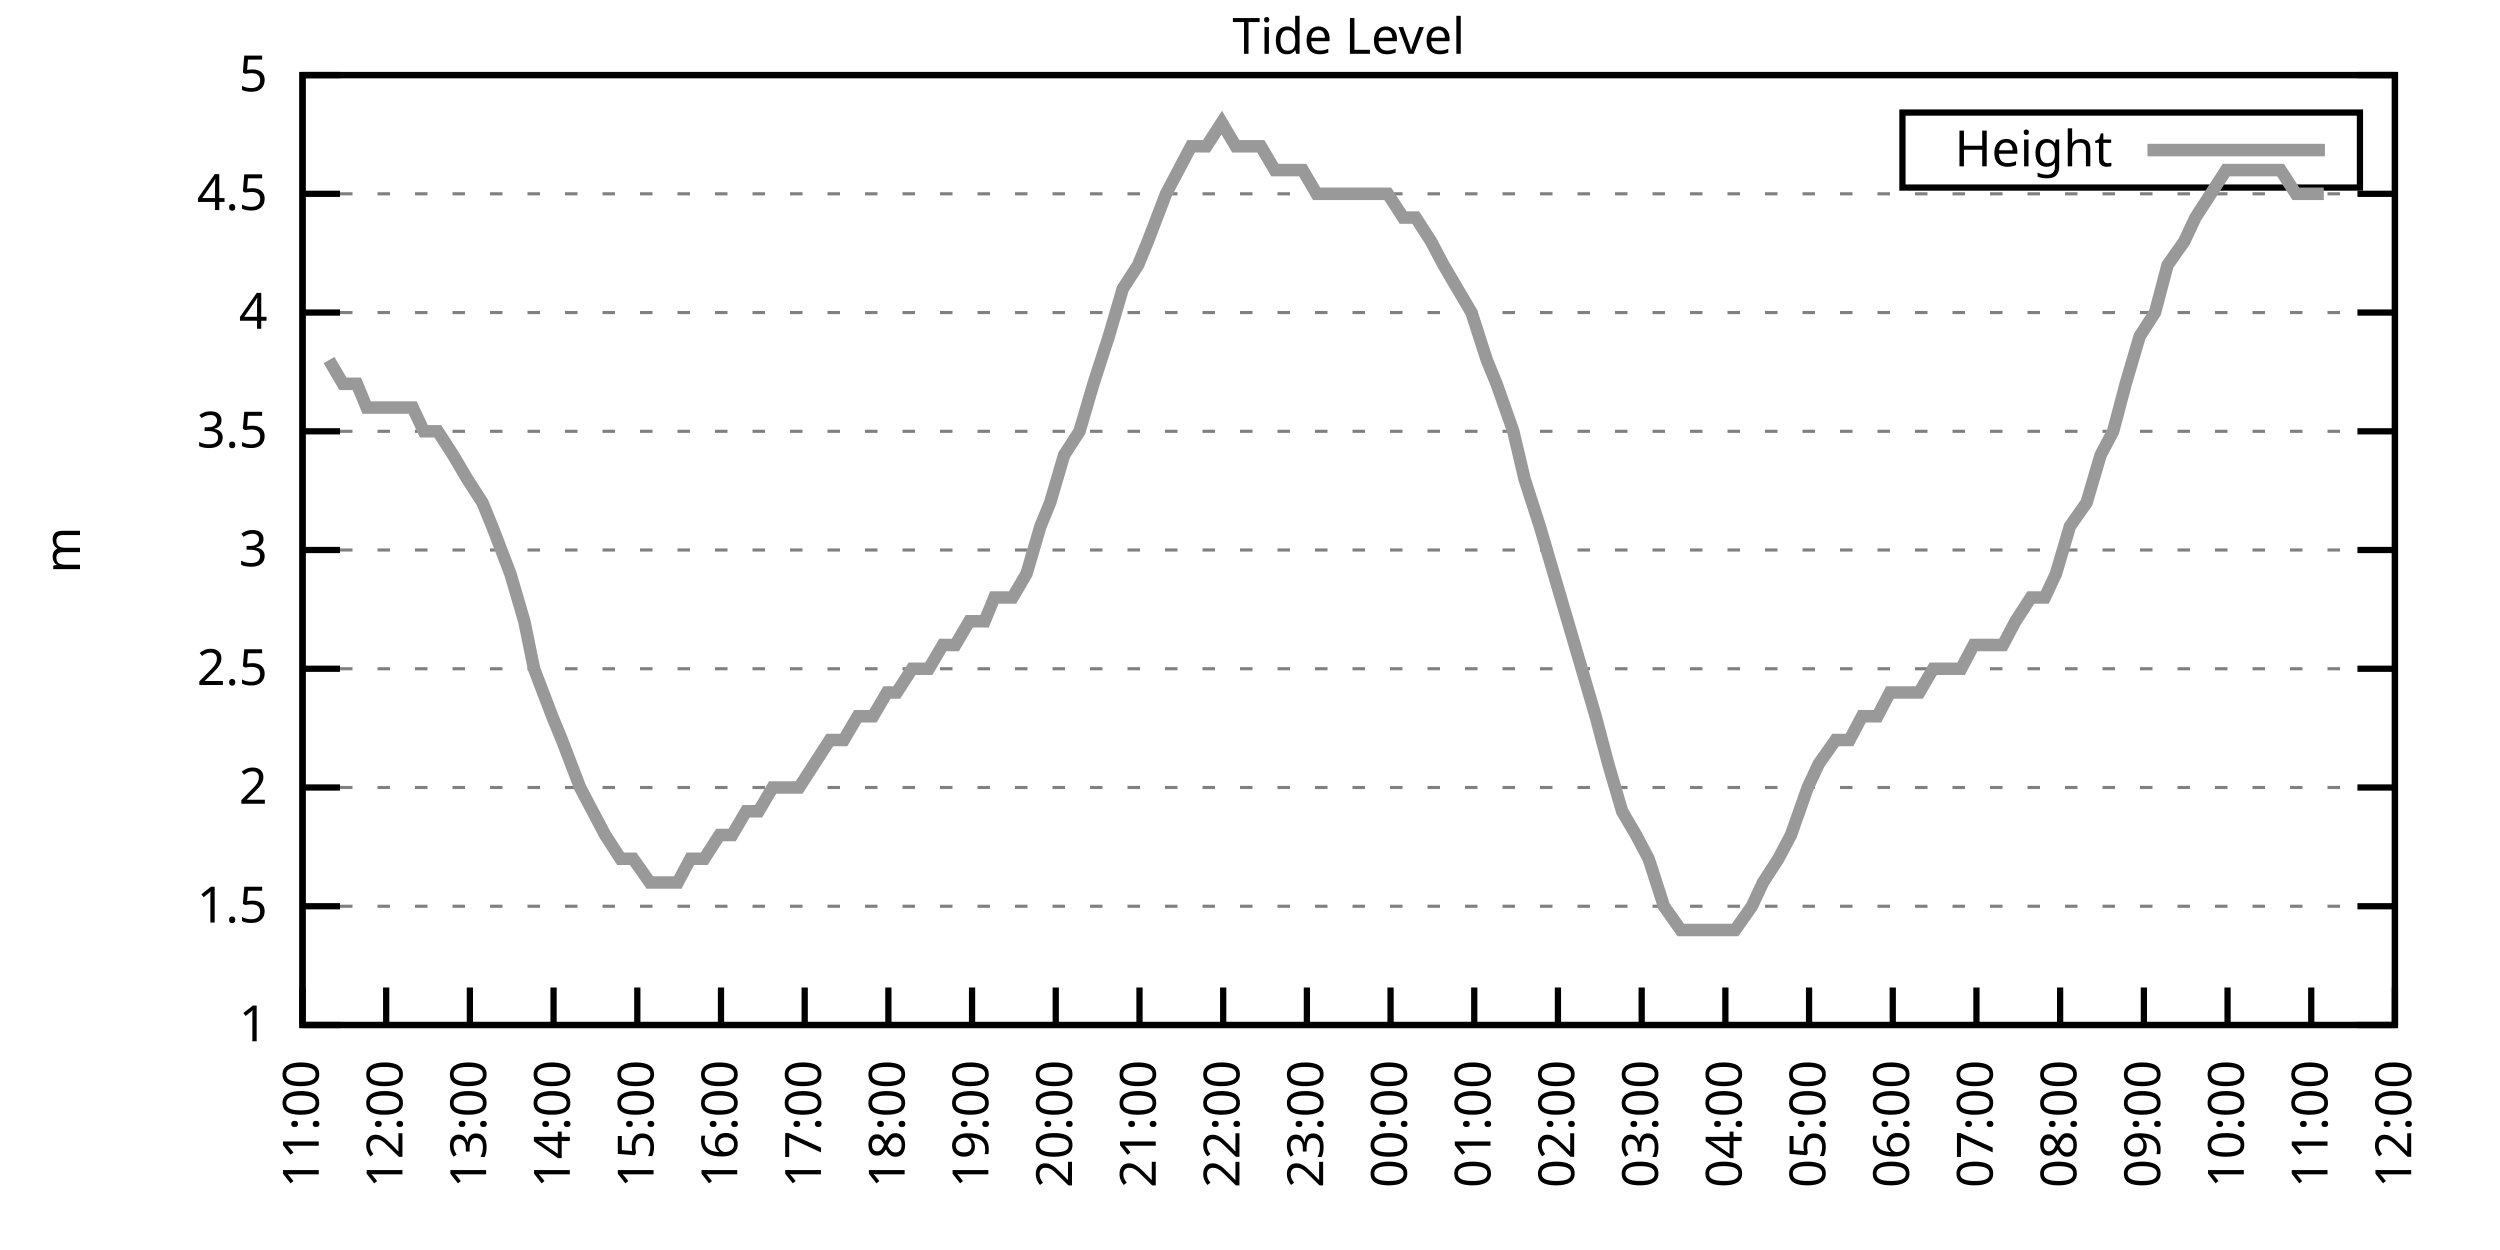
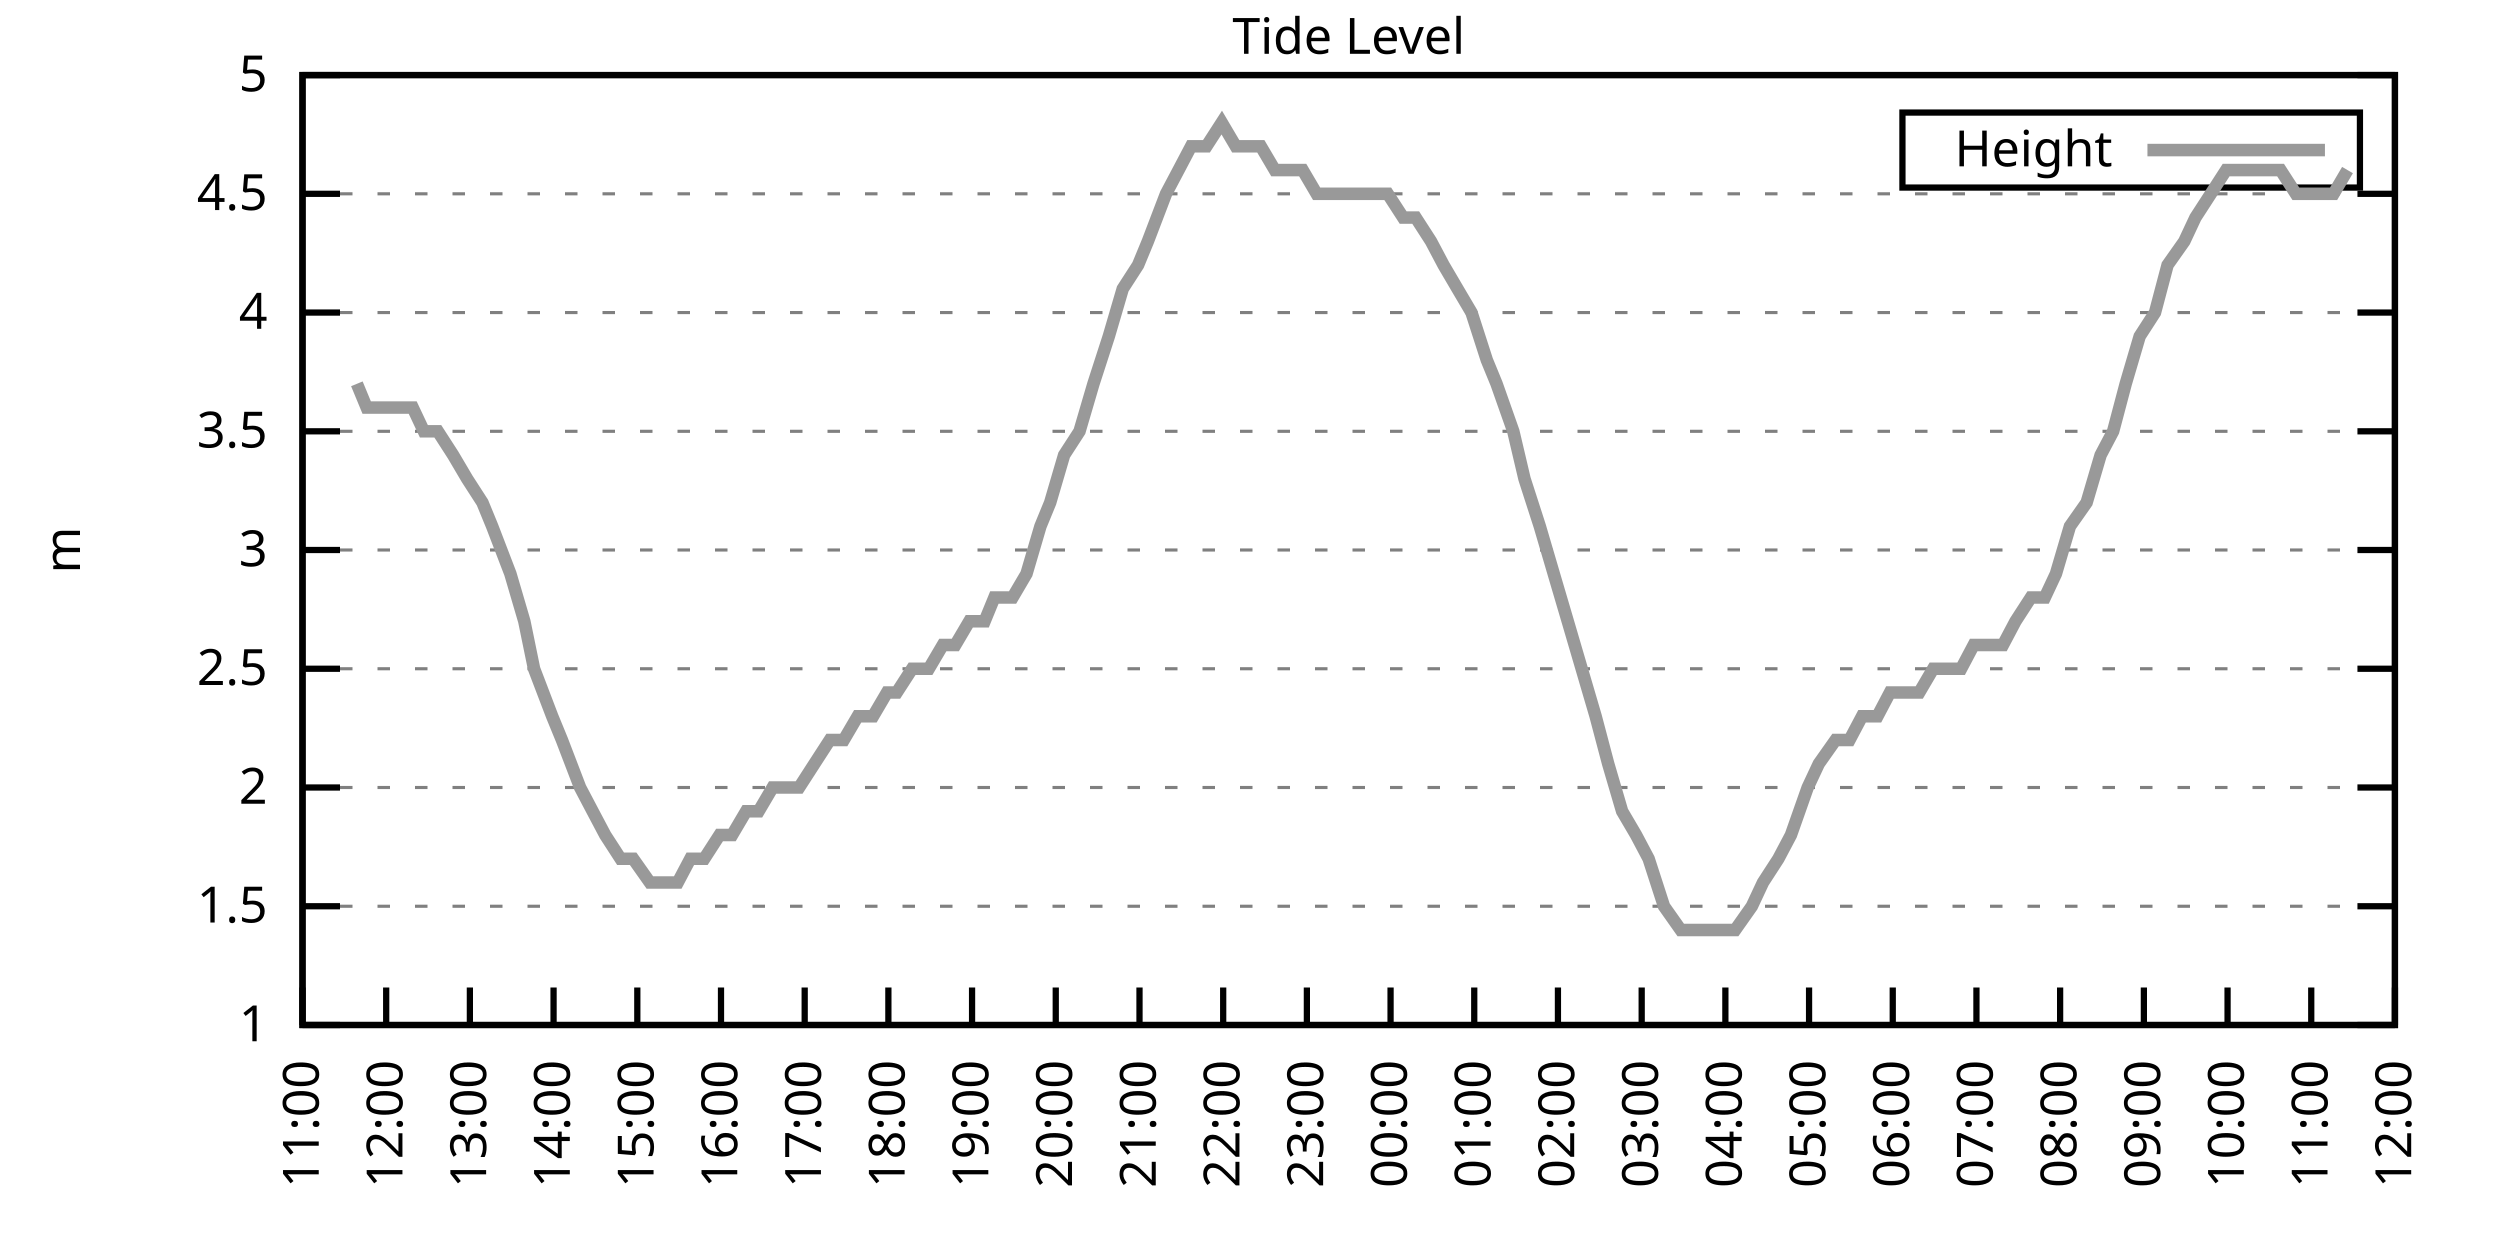
<svg xmlns="http://www.w3.org/2000/svg" xmlns:xlink="http://www.w3.org/1999/xlink" width="400" height="200" viewBox="0 0 400 200">
  <g id="gnuplot_canvas">
    <rect x="0" y="0" width="400" height="200" fill="none" />
    <defs>
      <circle id="gpDot" r="0.5" stroke-width="0.5" stroke="currentColor" />
      <path id="gpPt0" stroke-width="0.333" stroke="currentColor" d="M-1,0 h2 M0,-1 v2" />
      <path id="gpPt1" stroke-width="0.333" stroke="currentColor" d="M-1,-1 L1,1 M1,-1 L-1,1" />
      <path id="gpPt2" stroke-width="0.333" stroke="currentColor" d="M-1,0 L1,0 M0,-1 L0,1 M-1,-1 L1,1 M-1,1 L1,-1" />
      <rect id="gpPt3" stroke-width="0.333" stroke="currentColor" x="-1" y="-1" width="2" height="2" />
      <rect id="gpPt4" stroke-width="0.333" stroke="currentColor" fill="currentColor" x="-1" y="-1" width="2" height="2" />
      <circle id="gpPt5" stroke-width="0.333" stroke="currentColor" cx="0" cy="0" r="1" />
      <use xlink:href="#gpPt5" id="gpPt6" fill="currentColor" stroke="none" />
      <path id="gpPt7" stroke-width="0.333" stroke="currentColor" d="M0,-1.33 L-1.33,0.67 L1.33,0.67 z" />
      <use xlink:href="#gpPt7" id="gpPt8" fill="currentColor" stroke="none" />
      <use xlink:href="#gpPt7" id="gpPt9" stroke="currentColor" transform="rotate(180)" />
      <use xlink:href="#gpPt9" id="gpPt10" fill="currentColor" stroke="none" />
      <use xlink:href="#gpPt3" id="gpPt11" stroke="currentColor" transform="rotate(45)" />
      <use xlink:href="#gpPt11" id="gpPt12" fill="currentColor" stroke="none" />
      <path id="gpPt13" stroke-width="0.333" stroke="currentColor" d="M0,1.330 L1.265,0.411 L0.782,-1.067 L-0.782,-1.076 L-1.265,0.411 z" />
      <use xlink:href="#gpPt13" id="gpPt14" fill="currentColor" stroke="none" />
      <filter id="textbox" filterUnits="objectBoundingBox" x="0" y="0" height="1" width="1">
        <feFlood flood-color="white" flood-opacity="1" result="bgnd" />
        <feComposite in="SourceGraphic" in2="bgnd" operator="atop" />
      </filter>
      <filter id="greybox" filterUnits="objectBoundingBox" x="0" y="0" height="1" width="1">
        <feFlood flood-color="lightgrey" flood-opacity="1" result="grey" />
        <feComposite in="SourceGraphic" in2="grey" operator="atop" />
      </filter>
    </defs>
    <g fill="none" color="white" stroke="currentColor" stroke-width="1.00" stroke-linecap="butt" stroke-linejoin="miter">
</g>
    <g fill="none" color="black" stroke="currentColor" stroke-width="1.00" stroke-linecap="butt" stroke-linejoin="miter">
      <g stroke="none" shape-rendering="crispEdges">
        <polygon fill="rgb(255, 255, 255)" points="48.40,164.00 383.18,164.00 383.18,12.02 48.40,12.02 " />
      </g>
    </g>
    <g fill="none" color="black" stroke="currentColor" stroke-width="1.00" stroke-linecap="butt" stroke-linejoin="miter">
</g>
    <g fill="none" color="black" stroke="black" stroke-width="0.50" stroke-linecap="butt" stroke-linejoin="miter">
</g>
    <g fill="none" color="gray" stroke="currentColor" stroke-width="0.50" stroke-linecap="butt" stroke-linejoin="miter">
      <path stroke="gray" stroke-dasharray="2,4" class="gridline" d="M48.40,164.00 L383.19,164.00  " />
    </g>
    <g fill="none" color="gray" stroke="gray" stroke-width="1.00" stroke-linecap="butt" stroke-linejoin="miter">
</g>
    <g fill="none" color="black" stroke="currentColor" stroke-width="1.00" stroke-linecap="butt" stroke-linejoin="miter">
      <path stroke="black" d="M48.40,164.00 L54.40,164.00 M383.19,164.00 L377.19,164.00  " />
      <g transform="translate(42.80,166.60)" stroke="none" fill="black" font-family="Sans" font-size="8.00" text-anchor="end">
        <text>
          <tspan font-family="Sans"> 1</tspan>
        </text>
      </g>
    </g>
    <g fill="none" color="black" stroke="currentColor" stroke-width="1.00" stroke-linecap="butt" stroke-linejoin="miter">
</g>
    <g fill="none" color="black" stroke="black" stroke-width="0.50" stroke-linecap="butt" stroke-linejoin="miter">
</g>
    <g fill="none" color="gray" stroke="currentColor" stroke-width="0.50" stroke-linecap="butt" stroke-linejoin="miter">
      <path stroke="gray" stroke-dasharray="2,4" class="gridline" d="M48.40,145.00 L383.19,145.00  " />
    </g>
    <g fill="none" color="gray" stroke="gray" stroke-width="1.00" stroke-linecap="butt" stroke-linejoin="miter">
</g>
    <g fill="none" color="black" stroke="currentColor" stroke-width="1.00" stroke-linecap="butt" stroke-linejoin="miter">
      <path stroke="black" d="M48.40,145.00 L54.40,145.00 M383.19,145.00 L377.19,145.00  " />
      <g transform="translate(42.80,147.60)" stroke="none" fill="black" font-family="Sans" font-size="8.00" text-anchor="end">
        <text>
          <tspan font-family="Sans"> 1.5</tspan>
        </text>
      </g>
    </g>
    <g fill="none" color="black" stroke="currentColor" stroke-width="1.00" stroke-linecap="butt" stroke-linejoin="miter">
</g>
    <g fill="none" color="black" stroke="black" stroke-width="0.50" stroke-linecap="butt" stroke-linejoin="miter">
</g>
    <g fill="none" color="gray" stroke="currentColor" stroke-width="0.50" stroke-linecap="butt" stroke-linejoin="miter">
      <path stroke="gray" stroke-dasharray="2,4" class="gridline" d="M48.40,126.00 L383.19,126.00  " />
    </g>
    <g fill="none" color="gray" stroke="gray" stroke-width="1.00" stroke-linecap="butt" stroke-linejoin="miter">
</g>
    <g fill="none" color="black" stroke="currentColor" stroke-width="1.00" stroke-linecap="butt" stroke-linejoin="miter">
      <path stroke="black" d="M48.40,126.00 L54.40,126.00 M383.19,126.00 L377.19,126.00  " />
      <g transform="translate(42.80,128.60)" stroke="none" fill="black" font-family="Sans" font-size="8.00" text-anchor="end">
        <text>
          <tspan font-family="Sans"> 2</tspan>
        </text>
      </g>
    </g>
    <g fill="none" color="black" stroke="currentColor" stroke-width="1.00" stroke-linecap="butt" stroke-linejoin="miter">
</g>
    <g fill="none" color="black" stroke="black" stroke-width="0.50" stroke-linecap="butt" stroke-linejoin="miter">
</g>
    <g fill="none" color="gray" stroke="currentColor" stroke-width="0.50" stroke-linecap="butt" stroke-linejoin="miter">
      <path stroke="gray" stroke-dasharray="2,4" class="gridline" d="M48.40,107.00 L383.19,107.00  " />
    </g>
    <g fill="none" color="gray" stroke="gray" stroke-width="1.00" stroke-linecap="butt" stroke-linejoin="miter">
</g>
    <g fill="none" color="black" stroke="currentColor" stroke-width="1.00" stroke-linecap="butt" stroke-linejoin="miter">
      <path stroke="black" d="M48.40,107.00 L54.40,107.00 M383.19,107.00 L377.19,107.00  " />
      <g transform="translate(42.80,109.60)" stroke="none" fill="black" font-family="Sans" font-size="8.00" text-anchor="end">
        <text>
          <tspan font-family="Sans"> 2.5</tspan>
        </text>
      </g>
    </g>
    <g fill="none" color="black" stroke="currentColor" stroke-width="1.00" stroke-linecap="butt" stroke-linejoin="miter">
</g>
    <g fill="none" color="black" stroke="black" stroke-width="0.50" stroke-linecap="butt" stroke-linejoin="miter">
</g>
    <g fill="none" color="gray" stroke="currentColor" stroke-width="0.50" stroke-linecap="butt" stroke-linejoin="miter">
      <path stroke="gray" stroke-dasharray="2,4" class="gridline" d="M48.40,88.00 L383.19,88.00  " />
    </g>
    <g fill="none" color="gray" stroke="gray" stroke-width="1.00" stroke-linecap="butt" stroke-linejoin="miter">
</g>
    <g fill="none" color="black" stroke="currentColor" stroke-width="1.00" stroke-linecap="butt" stroke-linejoin="miter">
      <path stroke="black" d="M48.40,88.00 L54.40,88.00 M383.19,88.00 L377.19,88.00  " />
      <g transform="translate(42.80,90.60)" stroke="none" fill="black" font-family="Sans" font-size="8.00" text-anchor="end">
        <text>
          <tspan font-family="Sans"> 3</tspan>
        </text>
      </g>
    </g>
    <g fill="none" color="black" stroke="currentColor" stroke-width="1.00" stroke-linecap="butt" stroke-linejoin="miter">
</g>
    <g fill="none" color="black" stroke="black" stroke-width="0.50" stroke-linecap="butt" stroke-linejoin="miter">
</g>
    <g fill="none" color="gray" stroke="currentColor" stroke-width="0.50" stroke-linecap="butt" stroke-linejoin="miter">
      <path stroke="gray" stroke-dasharray="2,4" class="gridline" d="M48.40,69.01 L383.19,69.01  " />
    </g>
    <g fill="none" color="gray" stroke="gray" stroke-width="1.00" stroke-linecap="butt" stroke-linejoin="miter">
</g>
    <g fill="none" color="black" stroke="currentColor" stroke-width="1.00" stroke-linecap="butt" stroke-linejoin="miter">
      <path stroke="black" d="M48.40,69.01 L54.40,69.01 M383.19,69.01 L377.19,69.01  " />
      <g transform="translate(42.80,71.61)" stroke="none" fill="black" font-family="Sans" font-size="8.00" text-anchor="end">
        <text>
          <tspan font-family="Sans"> 3.5</tspan>
        </text>
      </g>
    </g>
    <g fill="none" color="black" stroke="currentColor" stroke-width="1.00" stroke-linecap="butt" stroke-linejoin="miter">
</g>
    <g fill="none" color="black" stroke="black" stroke-width="0.50" stroke-linecap="butt" stroke-linejoin="miter">
</g>
    <g fill="none" color="gray" stroke="currentColor" stroke-width="0.50" stroke-linecap="butt" stroke-linejoin="miter">
      <path stroke="gray" stroke-dasharray="2,4" class="gridline" d="M48.40,50.01 L383.19,50.01  " />
    </g>
    <g fill="none" color="gray" stroke="gray" stroke-width="1.00" stroke-linecap="butt" stroke-linejoin="miter">
</g>
    <g fill="none" color="black" stroke="currentColor" stroke-width="1.00" stroke-linecap="butt" stroke-linejoin="miter">
      <path stroke="black" d="M48.40,50.01 L54.40,50.01 M383.19,50.01 L377.19,50.01  " />
      <g transform="translate(42.80,52.61)" stroke="none" fill="black" font-family="Sans" font-size="8.00" text-anchor="end">
        <text>
          <tspan font-family="Sans"> 4</tspan>
        </text>
      </g>
    </g>
    <g fill="none" color="black" stroke="currentColor" stroke-width="1.00" stroke-linecap="butt" stroke-linejoin="miter">
</g>
    <g fill="none" color="black" stroke="black" stroke-width="0.50" stroke-linecap="butt" stroke-linejoin="miter">
</g>
    <g fill="none" color="gray" stroke="currentColor" stroke-width="0.50" stroke-linecap="butt" stroke-linejoin="miter">
      <path stroke="gray" stroke-dasharray="2,4" class="gridline" d="M48.40,31.01 L383.19,31.01  " />
    </g>
    <g fill="none" color="gray" stroke="gray" stroke-width="1.00" stroke-linecap="butt" stroke-linejoin="miter">
</g>
    <g fill="none" color="black" stroke="currentColor" stroke-width="1.00" stroke-linecap="butt" stroke-linejoin="miter">
      <path stroke="black" d="M48.40,31.01 L54.40,31.01 M383.19,31.01 L377.19,31.01  " />
      <g transform="translate(42.80,33.61)" stroke="none" fill="black" font-family="Sans" font-size="8.00" text-anchor="end">
        <text>
          <tspan font-family="Sans"> 4.5</tspan>
        </text>
      </g>
    </g>
    <g fill="none" color="black" stroke="currentColor" stroke-width="1.00" stroke-linecap="butt" stroke-linejoin="miter">
</g>
    <g fill="none" color="black" stroke="black" stroke-width="0.50" stroke-linecap="butt" stroke-linejoin="miter">
</g>
    <g fill="none" color="gray" stroke="currentColor" stroke-width="0.50" stroke-linecap="butt" stroke-linejoin="miter">
      <path stroke="gray" stroke-dasharray="2,4" class="gridline" d="M48.40,12.01 L383.19,12.01  " />
    </g>
    <g fill="none" color="gray" stroke="gray" stroke-width="1.00" stroke-linecap="butt" stroke-linejoin="miter">
</g>
    <g fill="none" color="black" stroke="currentColor" stroke-width="1.00" stroke-linecap="butt" stroke-linejoin="miter">
      <path stroke="black" d="M48.40,12.01 L54.40,12.01 M383.19,12.01 L377.19,12.01  " />
      <g transform="translate(42.80,14.61)" stroke="none" fill="black" font-family="Sans" font-size="8.00" text-anchor="end">
        <text>
          <tspan font-family="Sans"> 5</tspan>
        </text>
      </g>
    </g>
    <g fill="none" color="black" stroke="currentColor" stroke-width="1.00" stroke-linecap="butt" stroke-linejoin="miter">
      <path stroke="black" d="M48.40,164.00 L48.40,158.00  " />
      <g transform="translate(51.00,169.60) rotate(270.00)" stroke="none" fill="black" font-family="Sans" font-size="8.00" text-anchor="end">
        <text>
          <tspan font-family="Sans">11:00</tspan>
        </text>
      </g>
    </g>
    <g fill="none" color="black" stroke="currentColor" stroke-width="1.00" stroke-linecap="butt" stroke-linejoin="miter">
      <path stroke="black" d="M61.79,164.00 L61.79,158.00  " />
      <g transform="translate(64.39,169.60) rotate(270.00)" stroke="none" fill="black" font-family="Sans" font-size="8.00" text-anchor="end">
        <text>
          <tspan font-family="Sans">12:00</tspan>
        </text>
      </g>
    </g>
    <g fill="none" color="black" stroke="currentColor" stroke-width="1.00" stroke-linecap="butt" stroke-linejoin="miter">
      <path stroke="black" d="M75.18,164.00 L75.18,158.00  " />
      <g transform="translate(77.78,169.60) rotate(270.00)" stroke="none" fill="black" font-family="Sans" font-size="8.00" text-anchor="end">
        <text>
          <tspan font-family="Sans">13:00</tspan>
        </text>
      </g>
    </g>
    <g fill="none" color="black" stroke="currentColor" stroke-width="1.00" stroke-linecap="butt" stroke-linejoin="miter">
      <path stroke="black" d="M88.57,164.00 L88.57,158.00  " />
      <g transform="translate(91.17,169.60) rotate(270.00)" stroke="none" fill="black" font-family="Sans" font-size="8.00" text-anchor="end">
        <text>
          <tspan font-family="Sans">14:00</tspan>
        </text>
      </g>
    </g>
    <g fill="none" color="black" stroke="currentColor" stroke-width="1.00" stroke-linecap="butt" stroke-linejoin="miter">
      <path stroke="black" d="M101.97,164.00 L101.97,158.00  " />
      <g transform="translate(104.57,169.60) rotate(270.00)" stroke="none" fill="black" font-family="Sans" font-size="8.00" text-anchor="end">
        <text>
          <tspan font-family="Sans">15:00</tspan>
        </text>
      </g>
    </g>
    <g fill="none" color="black" stroke="currentColor" stroke-width="1.00" stroke-linecap="butt" stroke-linejoin="miter">
      <path stroke="black" d="M115.36,164.00 L115.36,158.00  " />
      <g transform="translate(117.96,169.60) rotate(270.00)" stroke="none" fill="black" font-family="Sans" font-size="8.00" text-anchor="end">
        <text>
          <tspan font-family="Sans">16:00</tspan>
        </text>
      </g>
    </g>
    <g fill="none" color="black" stroke="currentColor" stroke-width="1.00" stroke-linecap="butt" stroke-linejoin="miter">
      <path stroke="black" d="M128.75,164.00 L128.75,158.00  " />
      <g transform="translate(131.35,169.60) rotate(270.00)" stroke="none" fill="black" font-family="Sans" font-size="8.00" text-anchor="end">
        <text>
          <tspan font-family="Sans">17:00</tspan>
        </text>
      </g>
    </g>
    <g fill="none" color="black" stroke="currentColor" stroke-width="1.00" stroke-linecap="butt" stroke-linejoin="miter">
      <path stroke="black" d="M142.14,164.00 L142.14,158.00  " />
      <g transform="translate(144.74,169.60) rotate(270.00)" stroke="none" fill="black" font-family="Sans" font-size="8.00" text-anchor="end">
        <text>
          <tspan font-family="Sans">18:00</tspan>
        </text>
      </g>
    </g>
    <g fill="none" color="black" stroke="currentColor" stroke-width="1.00" stroke-linecap="butt" stroke-linejoin="miter">
      <path stroke="black" d="M155.53,164.00 L155.53,158.00  " />
      <g transform="translate(158.13,169.60) rotate(270.00)" stroke="none" fill="black" font-family="Sans" font-size="8.00" text-anchor="end">
        <text>
          <tspan font-family="Sans">19:00</tspan>
        </text>
      </g>
    </g>
    <g fill="none" color="black" stroke="currentColor" stroke-width="1.00" stroke-linecap="butt" stroke-linejoin="miter">
      <path stroke="black" d="M168.92,164.00 L168.92,158.00  " />
      <g transform="translate(171.52,169.60) rotate(270.00)" stroke="none" fill="black" font-family="Sans" font-size="8.00" text-anchor="end">
        <text>
          <tspan font-family="Sans">20:00</tspan>
        </text>
      </g>
    </g>
    <g fill="none" color="black" stroke="currentColor" stroke-width="1.00" stroke-linecap="butt" stroke-linejoin="miter">
      <path stroke="black" d="M182.32,164.00 L182.32,158.00  " />
      <g transform="translate(184.92,169.60) rotate(270.00)" stroke="none" fill="black" font-family="Sans" font-size="8.00" text-anchor="end">
        <text>
          <tspan font-family="Sans">21:00</tspan>
        </text>
      </g>
    </g>
    <g fill="none" color="black" stroke="currentColor" stroke-width="1.00" stroke-linecap="butt" stroke-linejoin="miter">
      <path stroke="black" d="M195.71,164.00 L195.71,158.00  " />
      <g transform="translate(198.31,169.60) rotate(270.00)" stroke="none" fill="black" font-family="Sans" font-size="8.00" text-anchor="end">
        <text>
          <tspan font-family="Sans">22:00</tspan>
        </text>
      </g>
    </g>
    <g fill="none" color="black" stroke="currentColor" stroke-width="1.00" stroke-linecap="butt" stroke-linejoin="miter">
      <path stroke="black" d="M209.10,164.00 L209.10,158.00  " />
      <g transform="translate(211.70,169.60) rotate(270.00)" stroke="none" fill="black" font-family="Sans" font-size="8.00" text-anchor="end">
        <text>
          <tspan font-family="Sans">23:00</tspan>
        </text>
      </g>
    </g>
    <g fill="none" color="black" stroke="currentColor" stroke-width="1.00" stroke-linecap="butt" stroke-linejoin="miter">
      <path stroke="black" d="M222.49,164.00 L222.49,158.00  " />
      <g transform="translate(225.09,169.60) rotate(270.00)" stroke="none" fill="black" font-family="Sans" font-size="8.00" text-anchor="end">
        <text>
          <tspan font-family="Sans">00:00</tspan>
        </text>
      </g>
    </g>
    <g fill="none" color="black" stroke="currentColor" stroke-width="1.00" stroke-linecap="butt" stroke-linejoin="miter">
      <path stroke="black" d="M235.88,164.00 L235.88,158.00  " />
      <g transform="translate(238.48,169.60) rotate(270.00)" stroke="none" fill="black" font-family="Sans" font-size="8.00" text-anchor="end">
        <text>
          <tspan font-family="Sans">01:00</tspan>
        </text>
      </g>
    </g>
    <g fill="none" color="black" stroke="currentColor" stroke-width="1.00" stroke-linecap="butt" stroke-linejoin="miter">
      <path stroke="black" d="M249.27,164.00 L249.27,158.00  " />
      <g transform="translate(251.87,169.60) rotate(270.00)" stroke="none" fill="black" font-family="Sans" font-size="8.00" text-anchor="end">
        <text>
          <tspan font-family="Sans">02:00</tspan>
        </text>
      </g>
    </g>
    <g fill="none" color="black" stroke="currentColor" stroke-width="1.00" stroke-linecap="butt" stroke-linejoin="miter">
      <path stroke="black" d="M262.67,164.00 L262.67,158.00  " />
      <g transform="translate(265.27,169.60) rotate(270.00)" stroke="none" fill="black" font-family="Sans" font-size="8.00" text-anchor="end">
        <text>
          <tspan font-family="Sans">03:00</tspan>
        </text>
      </g>
    </g>
    <g fill="none" color="black" stroke="currentColor" stroke-width="1.00" stroke-linecap="butt" stroke-linejoin="miter">
      <path stroke="black" d="M276.06,164.00 L276.06,158.00  " />
      <g transform="translate(278.66,169.60) rotate(270.00)" stroke="none" fill="black" font-family="Sans" font-size="8.00" text-anchor="end">
        <text>
          <tspan font-family="Sans">04:00</tspan>
        </text>
      </g>
    </g>
    <g fill="none" color="black" stroke="currentColor" stroke-width="1.00" stroke-linecap="butt" stroke-linejoin="miter">
      <path stroke="black" d="M289.45,164.00 L289.45,158.00  " />
      <g transform="translate(292.05,169.60) rotate(270.00)" stroke="none" fill="black" font-family="Sans" font-size="8.00" text-anchor="end">
        <text>
          <tspan font-family="Sans">05:00</tspan>
        </text>
      </g>
    </g>
    <g fill="none" color="black" stroke="currentColor" stroke-width="1.00" stroke-linecap="butt" stroke-linejoin="miter">
      <path stroke="black" d="M302.84,164.00 L302.84,158.00  " />
      <g transform="translate(305.44,169.60) rotate(270.00)" stroke="none" fill="black" font-family="Sans" font-size="8.00" text-anchor="end">
        <text>
          <tspan font-family="Sans">06:00</tspan>
        </text>
      </g>
    </g>
    <g fill="none" color="black" stroke="currentColor" stroke-width="1.00" stroke-linecap="butt" stroke-linejoin="miter">
      <path stroke="black" d="M316.23,164.00 L316.23,158.00  " />
      <g transform="translate(318.83,169.60) rotate(270.00)" stroke="none" fill="black" font-family="Sans" font-size="8.00" text-anchor="end">
        <text>
          <tspan font-family="Sans">07:00</tspan>
        </text>
      </g>
    </g>
    <g fill="none" color="black" stroke="currentColor" stroke-width="1.00" stroke-linecap="butt" stroke-linejoin="miter">
      <path stroke="black" d="M329.62,164.00 L329.62,158.00  " />
      <g transform="translate(332.22,169.60) rotate(270.00)" stroke="none" fill="black" font-family="Sans" font-size="8.00" text-anchor="end">
        <text>
          <tspan font-family="Sans">08:00</tspan>
        </text>
      </g>
    </g>
    <g fill="none" color="black" stroke="currentColor" stroke-width="1.00" stroke-linecap="butt" stroke-linejoin="miter">
      <path stroke="black" d="M343.02,164.00 L343.02,158.00  " />
      <g transform="translate(345.62,169.60) rotate(270.00)" stroke="none" fill="black" font-family="Sans" font-size="8.00" text-anchor="end">
        <text>
          <tspan font-family="Sans">09:00</tspan>
        </text>
      </g>
    </g>
    <g fill="none" color="black" stroke="currentColor" stroke-width="1.00" stroke-linecap="butt" stroke-linejoin="miter">
      <path stroke="black" d="M356.41,164.00 L356.41,158.00  " />
      <g transform="translate(359.01,169.60) rotate(270.00)" stroke="none" fill="black" font-family="Sans" font-size="8.00" text-anchor="end">
        <text>
          <tspan font-family="Sans">10:00</tspan>
        </text>
      </g>
    </g>
    <g fill="none" color="black" stroke="currentColor" stroke-width="1.00" stroke-linecap="butt" stroke-linejoin="miter">
      <path stroke="black" d="M369.80,164.00 L369.80,158.00  " />
      <g transform="translate(372.40,169.60) rotate(270.00)" stroke="none" fill="black" font-family="Sans" font-size="8.00" text-anchor="end">
        <text>
          <tspan font-family="Sans">11:00</tspan>
        </text>
      </g>
    </g>
    <g fill="none" color="black" stroke="currentColor" stroke-width="1.00" stroke-linecap="butt" stroke-linejoin="miter">
      <path stroke="black" d="M383.19,164.00 L383.19,158.00  " />
      <g transform="translate(385.79,169.60) rotate(270.00)" stroke="none" fill="black" font-family="Sans" font-size="8.00" text-anchor="end">
        <text>
          <tspan font-family="Sans">12:00</tspan>
        </text>
      </g>
    </g>
    <g fill="none" color="black" stroke="currentColor" stroke-width="1.00" stroke-linecap="butt" stroke-linejoin="miter">
</g>
    <g fill="none" color="black" stroke="currentColor" stroke-width="1.00" stroke-linecap="butt" stroke-linejoin="miter">
      <path stroke="black" d="M48.40,12.01 L48.40,164.00 L383.19,164.00 L383.19,12.01 L48.40,12.01 Z  " />
    </g>
    <g fill="none" color="black" stroke="currentColor" stroke-width="1.00" stroke-linecap="butt" stroke-linejoin="miter">
</g>
    <g fill="none" color="black" stroke="currentColor" stroke-width="1.00" stroke-linecap="butt" stroke-linejoin="miter">
      <path stroke="black" d="M304.39,30.01 L304.39,18.01 L377.59,18.01 L377.59,30.01 L304.39,30.01 Z  " />
    </g>
    <g id="Tide_level_plot_1">
      <g fill="none" color="white" stroke="black" stroke-width="2.00" stroke-linecap="butt" stroke-linejoin="miter">
</g>
      <g fill="none" color="black" stroke="currentColor" stroke-width="2.00" stroke-linecap="butt" stroke-linejoin="miter">
        <g transform="translate(337.99,26.61)" stroke="none" fill="black" font-family="Sans" font-size="8.00" text-anchor="end">
          <text>
            <tspan font-family="Sans">Height</tspan>
          </text>
        </g>
      </g>
      <g fill="none" color="black" stroke="currentColor" stroke-width="2.00" stroke-linecap="butt" stroke-linejoin="miter">
-         <path stroke="rgb(153, 153, 153)" d="M343.59,24.01 L371.99,24.01 M52.64,57.61 L54.87,61.41 L57.10,61.41 L58.67,65.21 L61.12,65.21 L63.80,65.21   L66.03,65.21 L67.82,69.01 L70.05,69.01 L72.50,72.81 L74.74,76.61 L77.19,80.41 L78.75,84.21 L81.66,91.80   L83.89,99.40 L85.45,107.00 L88.35,114.60 L89.91,118.40 L92.82,126.00 L94.82,129.80 L96.83,133.60 L99.29,137.40   L101.30,137.40 L103.98,141.20 L106.21,141.20 L108.44,141.20 L110.45,137.40 L112.68,137.40 L115.13,133.60 L117.14,133.60   L119.38,129.80 L121.38,129.80 L123.62,126.00 L126.07,126.00 L127.86,126.00 L130.31,122.20 L132.77,118.40 L135.00,118.40   L137.23,114.60 L139.69,114.60 L141.92,110.80 L143.48,110.80 L145.94,107.00 L148.61,107.00 L150.85,103.20 L152.85,103.20   L155.09,99.40 L157.54,99.40 L159.10,95.60 L162.01,95.60 L164.24,91.80 L166.47,84.21 L168.03,80.41 L170.26,72.81   L172.72,69.01 L174.95,61.41 L177.41,53.81 L179.64,46.21 L182.09,42.41 L183.66,38.61 L186.56,31.01 L188.57,27.21   L190.57,23.41 L193.03,23.41 L195.48,19.61 L197.72,23.41 L199.28,23.41 L201.73,23.41 L203.97,27.21 L206.64,27.21   L208.43,27.21 L210.66,31.01 L213.12,31.01 L215.13,31.01 L217.13,31.01 L219.59,31.01 L222.04,31.01 L224.50,34.81   L226.51,34.81 L228.96,38.61 L230.97,42.41 L233.20,46.21 L235.44,50.01 L237.89,57.61 L239.45,61.41 L242.13,69.01   L243.92,76.61 L246.37,84.21 L248.60,91.80 L250.84,99.40 L253.07,107.00 L255.30,114.60 L257.31,122.20 L259.54,129.80   L261.77,133.60 L263.78,137.40 L266.24,145.00 L268.92,148.80 L271.37,148.80 L273.60,148.80 L275.61,148.80 L277.62,148.80   L280.30,145.00 L282.08,141.20 L284.54,137.40 L286.55,133.60 L289.23,126.00 L291.01,122.20 L293.69,118.40 L295.92,118.40   L297.93,114.60 L300.39,114.60 L302.39,110.80 L304.40,110.80 L307.08,110.80 L309.31,107.00 L311.32,107.00 L313.78,107.00   L315.79,103.20 L318.02,103.20 L320.47,103.20 L322.48,99.40 L324.94,95.60 L327.17,95.60 L328.95,91.80 L331.19,84.21   L333.86,80.41 L336.10,72.81 L338.10,69.01 L340.11,61.41 L342.35,53.81 L344.80,50.01 L346.81,42.41 L349.49,38.61   L351.27,34.81 L353.73,31.01 L356.18,27.21 L357.97,27.21 L360.42,27.21 L362.88,27.21 L364.89,27.21 L367.34,31.01   L368.91,31.01 L371.81,31.01  " />
+         <path stroke="rgb(153, 153, 153)" d="M343.59,24.01 L371.99,24.01 M57.10,61.41 L58.67,65.21 L61.12,65.21 L63.80,65.21 L66.03,65.21 L67.82,69.01   L70.05,69.01 L72.50,72.81 L74.74,76.61 L77.19,80.41 L78.75,84.21 L81.66,91.80 L83.89,99.40 L85.45,107.00   L88.35,114.60 L89.91,118.40 L92.82,126.00 L94.82,129.80 L96.83,133.60 L99.29,137.40 L101.30,137.40 L103.98,141.20   L106.21,141.20 L108.44,141.20 L110.45,137.40 L112.68,137.40 L115.13,133.60 L117.14,133.60 L119.38,129.80 L121.38,129.80   L123.62,126.00 L126.07,126.00 L127.86,126.00 L130.31,122.20 L132.77,118.40 L135.00,118.40 L137.23,114.60 L139.69,114.60   L141.92,110.80 L143.48,110.80 L145.94,107.00 L148.61,107.00 L150.85,103.20 L152.85,103.20 L155.09,99.40 L157.54,99.40   L159.10,95.60 L162.01,95.60 L164.24,91.80 L166.47,84.21 L168.03,80.41 L170.26,72.81 L172.72,69.01 L174.95,61.41   L177.41,53.81 L179.64,46.21 L182.09,42.41 L183.66,38.61 L186.56,31.01 L188.57,27.21 L190.57,23.41 L193.03,23.41   L195.48,19.61 L197.72,23.41 L199.28,23.41 L201.73,23.41 L203.97,27.21 L206.64,27.21 L208.43,27.21 L210.66,31.01   L213.12,31.01 L215.13,31.01 L217.13,31.01 L219.59,31.01 L222.04,31.01 L224.50,34.81 L226.51,34.81 L228.96,38.61   L230.97,42.41 L233.20,46.21 L235.44,50.01 L237.89,57.61 L239.45,61.41 L242.13,69.01 L243.92,76.61 L246.37,84.21   L248.60,91.80 L250.84,99.40 L253.07,107.00 L255.30,114.60 L257.31,122.20 L259.54,129.80 L261.77,133.60 L263.78,137.40   L266.24,145.00 L268.92,148.80 L271.37,148.80 L273.60,148.80 L275.61,148.80 L277.62,148.80 L280.30,145.00 L282.08,141.20   L284.54,137.40 L286.55,133.60 L289.23,126.00 L291.01,122.20 L293.69,118.40 L295.92,118.40 L297.93,114.60 L300.39,114.60   L302.39,110.80 L304.40,110.80 L307.08,110.80 L309.31,107.00 L311.32,107.00 L313.78,107.00 L315.79,103.20 L318.02,103.20   L320.47,103.20 L322.48,99.40 L324.94,95.60 L327.17,95.60 L328.95,91.80 L331.19,84.21 L333.86,80.41 L336.10,72.81   L338.10,69.01 L340.11,61.41 L342.35,53.81 L344.80,50.01 L346.81,42.41 L349.49,38.61 L351.27,34.81 L353.73,31.01   L356.18,27.21 L357.97,27.21 L360.42,27.21 L362.88,27.21 L364.89,27.21 L367.34,31.01 L368.91,31.01 L371.81,31.01   L373.37,31.01 L375.60,27.21  " />
      </g>
    </g>
    <g fill="none" color="black" stroke="currentColor" stroke-width="2.00" stroke-linecap="butt" stroke-linejoin="miter">
</g>
    <g fill="none" color="black" stroke="black" stroke-width="1.00" stroke-linecap="butt" stroke-linejoin="miter">
</g>
    <g fill="none" color="black" stroke="currentColor" stroke-width="1.00" stroke-linecap="butt" stroke-linejoin="miter">
      <path stroke="black" d="M48.40,12.01 L48.40,164.00 L383.19,164.00 L383.19,12.01 L48.40,12.01 Z  " />
      <g transform="translate(12.80,88.01) rotate(270.00)" stroke="none" fill="black" font-family="Sans" font-size="8.00" text-anchor="middle">
        <text>
          <tspan font-family="Sans">m</tspan>
        </text>
      </g>
    </g>
    <g fill="none" color="black" stroke="currentColor" stroke-width="1.00" stroke-linecap="butt" stroke-linejoin="miter">
</g>
    <g fill="none" color="black" stroke="currentColor" stroke-width="1.00" stroke-linecap="butt" stroke-linejoin="miter">
      <g transform="translate(215.79,8.61)" stroke="none" fill="black" font-family="Sans" font-size="8.00" text-anchor="middle">
        <text>
          <tspan font-family="Sans">Tide Level</tspan>
        </text>
      </g>
    </g>
    <g fill="none" color="black" stroke="currentColor" stroke-width="1.00" stroke-linecap="butt" stroke-linejoin="miter">
</g>
  </g>
</svg>
